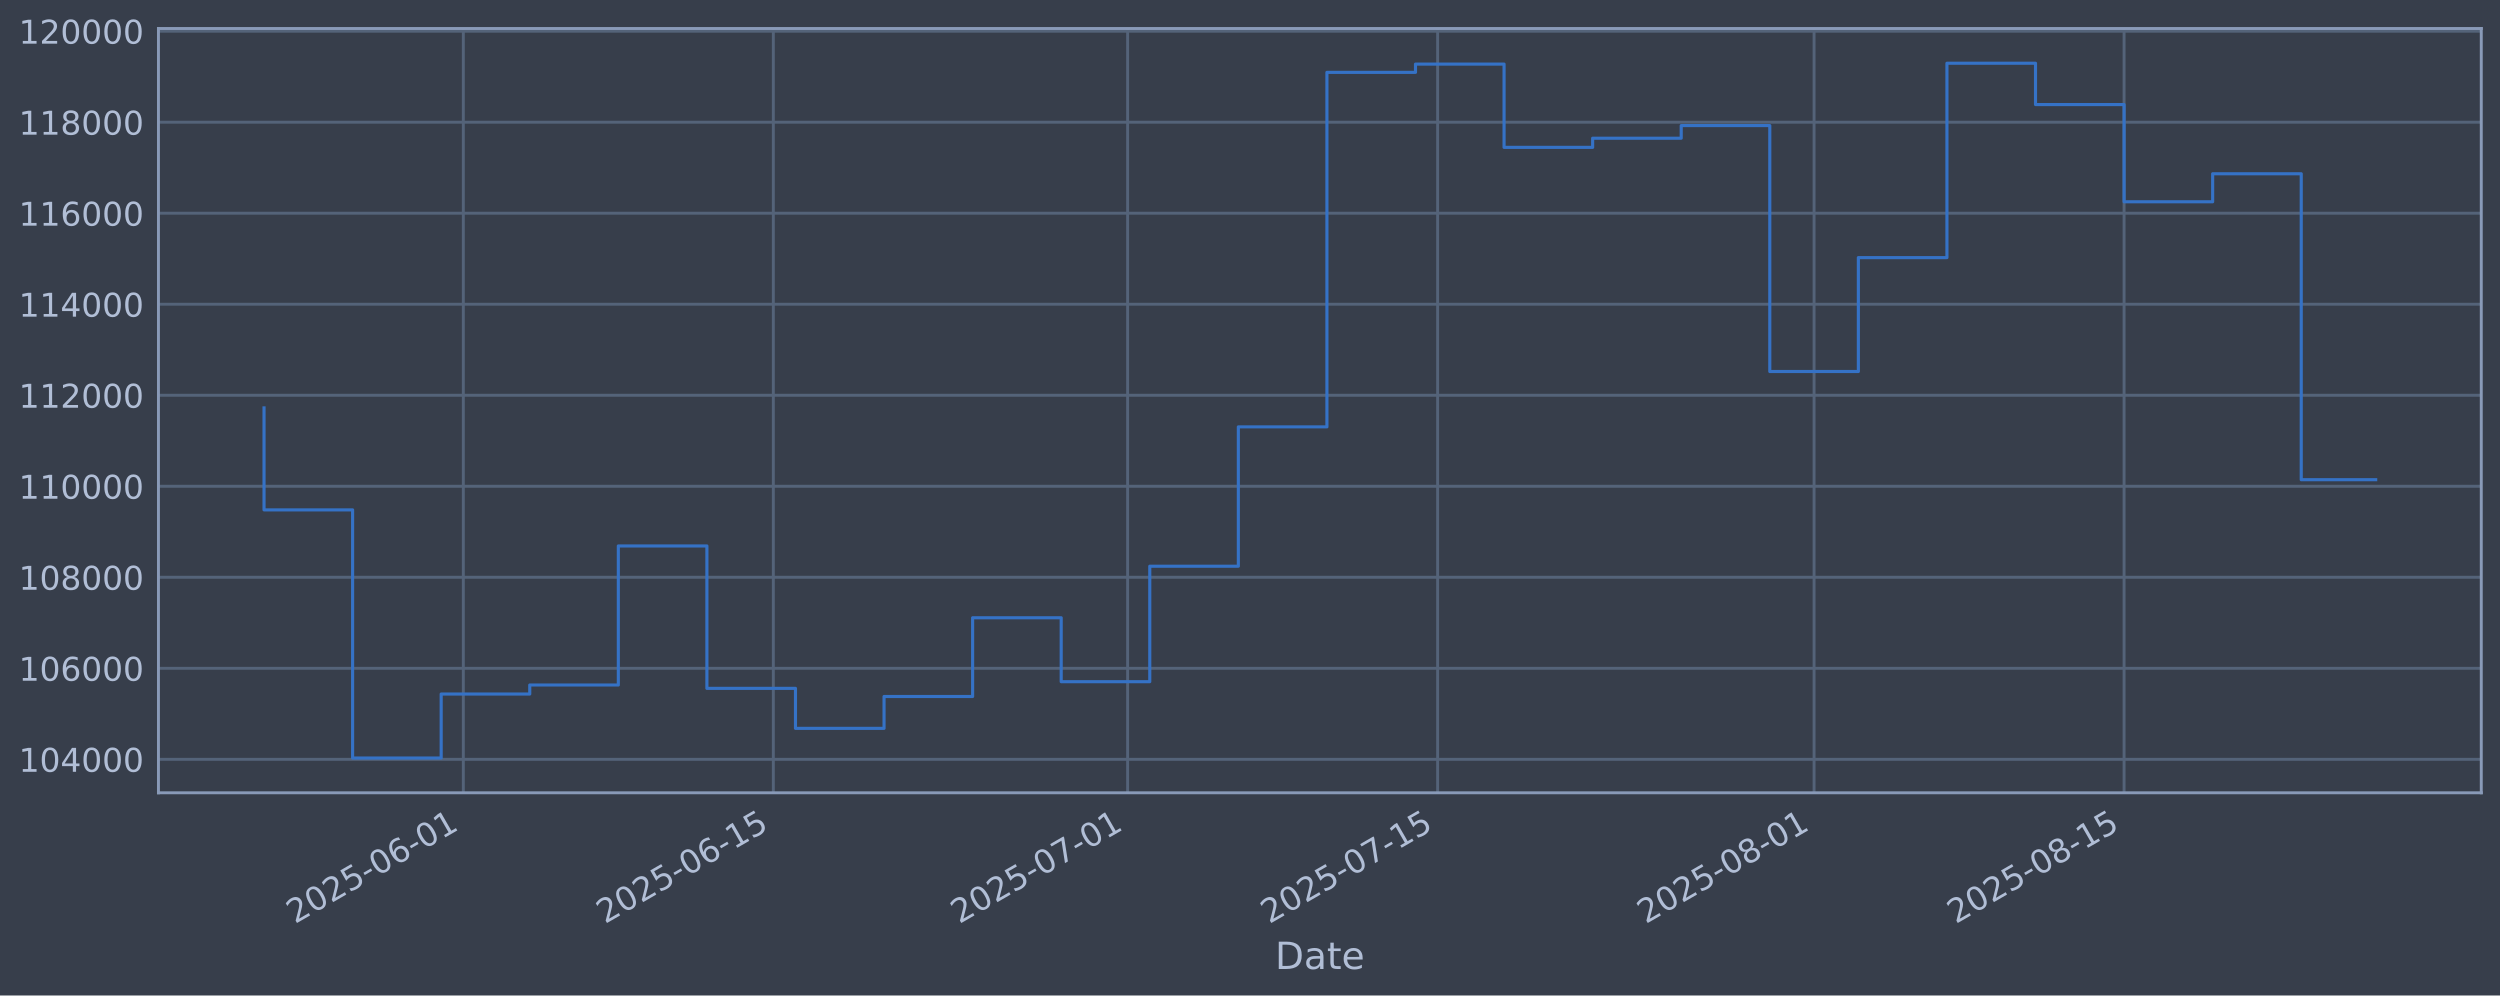
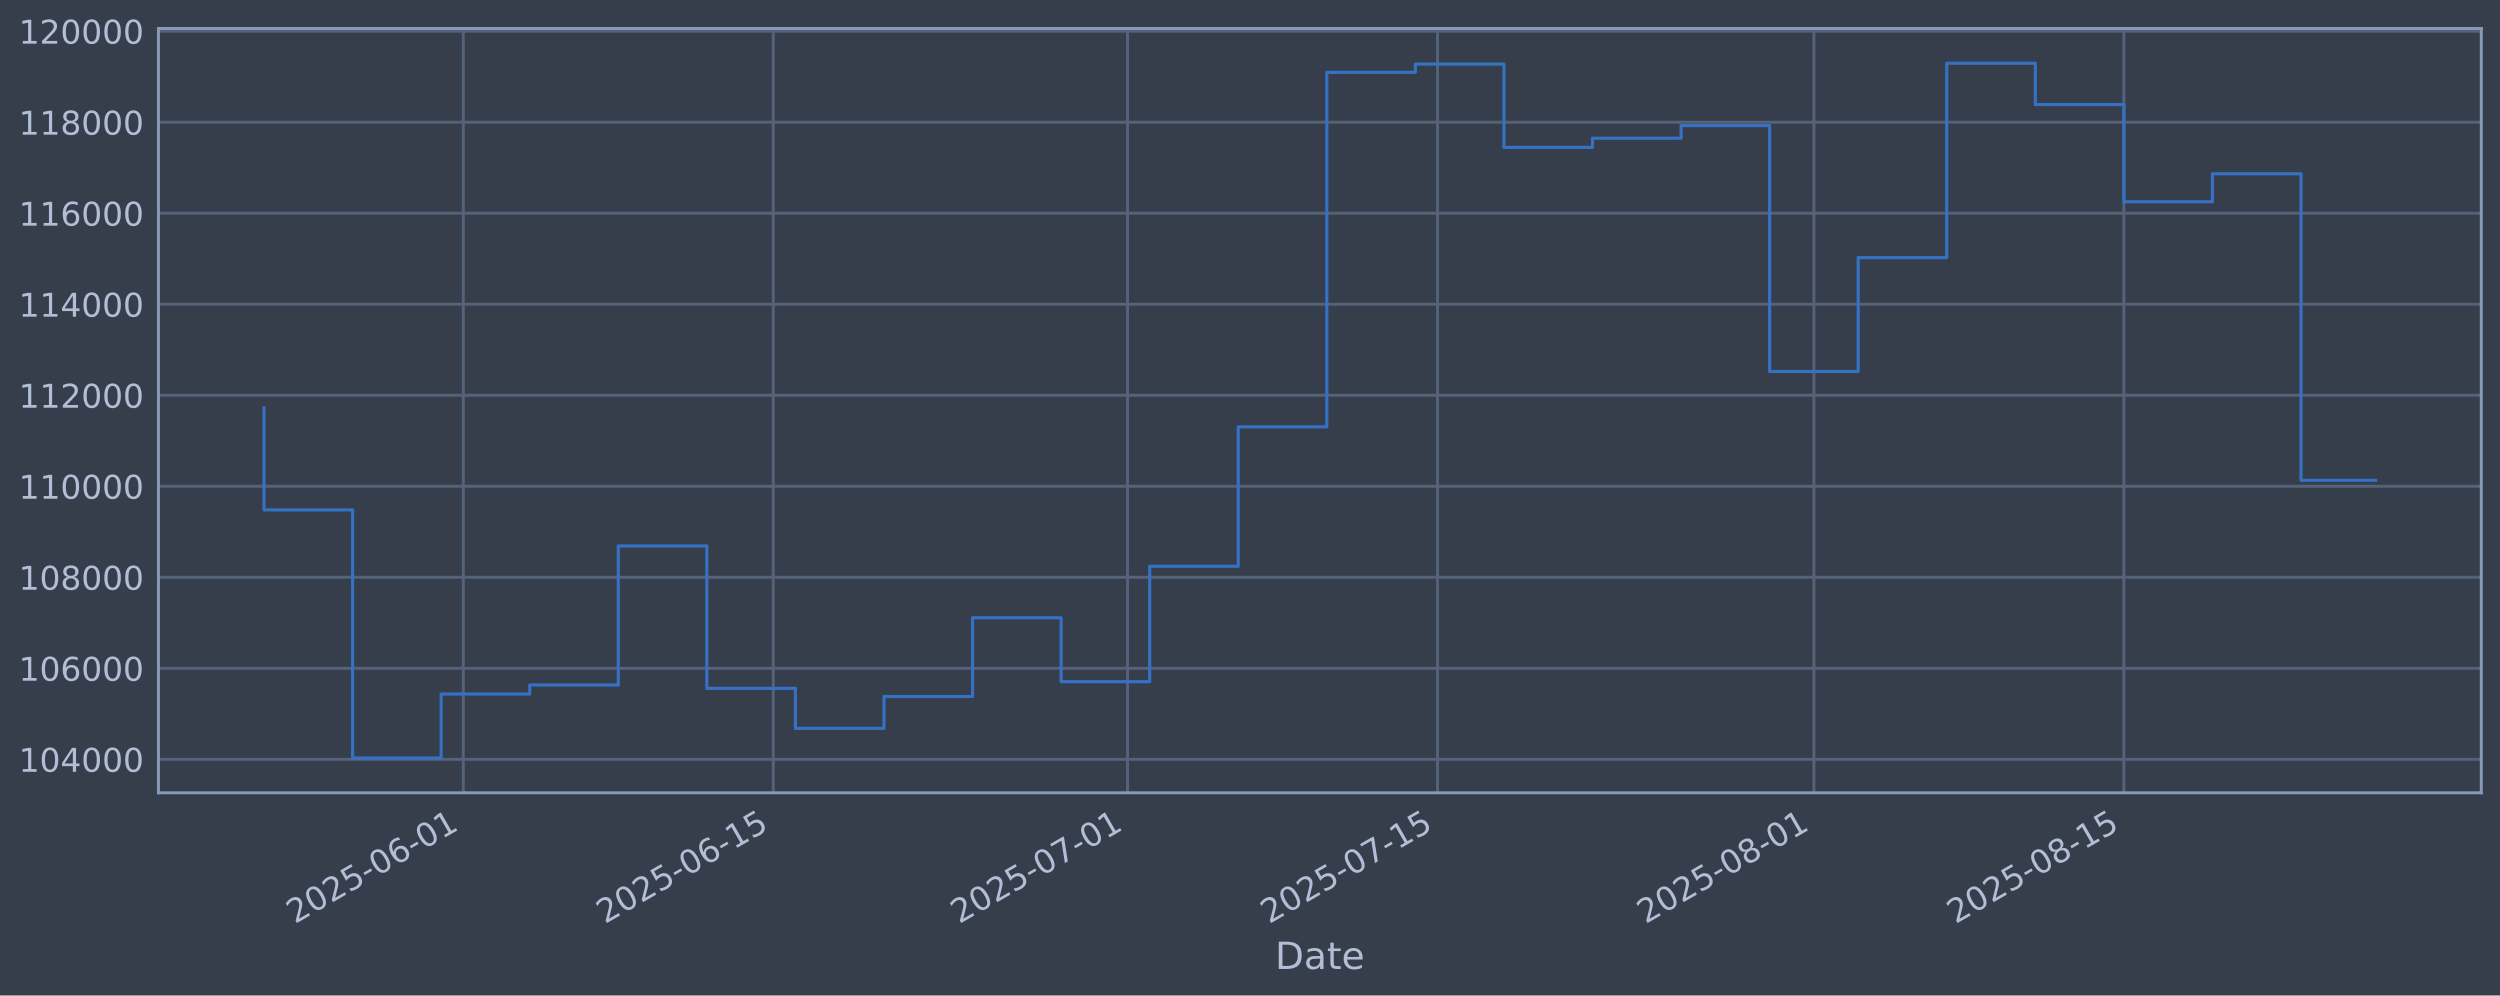
<svg xmlns="http://www.w3.org/2000/svg" xmlns:xlink="http://www.w3.org/1999/xlink" width="960.9pt" height="382.628pt" viewBox="0 0 960.9 382.628" version="1.1">
  <defs>
    <style type="text/css">*{stroke-linejoin: round; stroke-linecap: butt}</style>
  </defs>
  <g id="figure_1">
    <g id="patch_1">
      <path d="M 0 382.628  L 960.9 382.628  L 960.9 0  L 0 0  z " style="fill: #373e4b" />
    </g>
    <g id="axes_1">
      <g id="patch_2">
        <path d="M 60.901 304.718  L 953.701 304.718  L 953.701 10.958  L 60.901 10.958  z " style="fill: #373e4b" />
      </g>
      <g id="matplotlib.axis_1">
        <g id="xtick_1">
          <g id="line2d_1">
-             <path d="M 178.082 304.718  L 178.082 10.958  " clip-path="url(#pdf345530c5)" style="fill: none; stroke: #546379; stroke-width: 1.12; stroke-linecap: square" />
+             <path d="M 178.074 304.718  L 178.074 10.958  " clip-path="url(#p313e7352a8)" style="fill: none; stroke: #546379; stroke-width: 1.12; stroke-linecap: square" />
          </g>
          <g id="line2d_2" />
          <g id="text_1">
-             <g style="fill: #b1bed6" transform="translate(113.3565 355.2226) rotate(-30) scale(0.126 -0.126)">
+             <g style="fill: #b1bed6" transform="translate(113.3483 355.2226) rotate(-30) scale(0.126 -0.126)">
              <defs>
                <path id="DejaVuSans-32" d="M 1228 531  L 3431 531  L 3431 0  L 469 0  L 469 531  Q 828 903 1448 1529  Q 2069 2156 2228 2338  Q 2531 2678 2651 2914  Q 2772 3150 2772 3378  Q 2772 3750 2511 3984  Q 2250 4219 1831 4219  Q 1534 4219 1204 4116  Q 875 4013 500 3803  L 500 4441  Q 881 4594 1212 4672  Q 1544 4750 1819 4750  Q 2544 4750 2975 4387  Q 3406 4025 3406 3419  Q 3406 3131 3298 2873  Q 3191 2616 2906 2266  Q 2828 2175 2409 1742  Q 1991 1309 1228 531  z " transform="scale(0.015625)" />
                <path id="DejaVuSans-30" d="M 2034 4250  Q 1547 4250 1301 3770  Q 1056 3291 1056 2328  Q 1056 1369 1301 889  Q 1547 409 2034 409  Q 2525 409 2770 889  Q 3016 1369 3016 2328  Q 3016 3291 2770 3770  Q 2525 4250 2034 4250  z M 2034 4750  Q 2819 4750 3233 4129  Q 3647 3509 3647 2328  Q 3647 1150 3233 529  Q 2819 -91 2034 -91  Q 1250 -91 836 529  Q 422 1150 422 2328  Q 422 3509 836 4129  Q 1250 4750 2034 4750  z " transform="scale(0.015625)" />
                <path id="DejaVuSans-35" d="M 691 4666  L 3169 4666  L 3169 4134  L 1269 4134  L 1269 2991  Q 1406 3038 1543 3061  Q 1681 3084 1819 3084  Q 2600 3084 3056 2656  Q 3513 2228 3513 1497  Q 3513 744 3044 326  Q 2575 -91 1722 -91  Q 1428 -91 1123 -41  Q 819 9 494 109  L 494 744  Q 775 591 1075 516  Q 1375 441 1709 441  Q 2250 441 2565 725  Q 2881 1009 2881 1497  Q 2881 1984 2565 2268  Q 2250 2553 1709 2553  Q 1456 2553 1204 2497  Q 953 2441 691 2322  L 691 4666  z " transform="scale(0.015625)" />
                <path id="DejaVuSans-2d" d="M 313 2009  L 1997 2009  L 1997 1497  L 313 1497  L 313 2009  z " transform="scale(0.015625)" />
                <path id="DejaVuSans-36" d="M 2113 2584  Q 1688 2584 1439 2293  Q 1191 2003 1191 1497  Q 1191 994 1439 701  Q 1688 409 2113 409  Q 2538 409 2786 701  Q 3034 994 3034 1497  Q 3034 2003 2786 2293  Q 2538 2584 2113 2584  z M 3366 4563  L 3366 3988  Q 3128 4100 2886 4159  Q 2644 4219 2406 4219  Q 1781 4219 1451 3797  Q 1122 3375 1075 2522  Q 1259 2794 1537 2939  Q 1816 3084 2150 3084  Q 2853 3084 3261 2657  Q 3669 2231 3669 1497  Q 3669 778 3244 343  Q 2819 -91 2113 -91  Q 1303 -91 875 529  Q 447 1150 447 2328  Q 447 3434 972 4092  Q 1497 4750 2381 4750  Q 2619 4750 2861 4703  Q 3103 4656 3366 4563  z " transform="scale(0.015625)" />
                <path id="DejaVuSans-31" d="M 794 531  L 1825 531  L 1825 4091  L 703 3866  L 703 4441  L 1819 4666  L 2450 4666  L 2450 531  L 3481 531  L 3481 0  L 794 0  L 794 531  z " transform="scale(0.015625)" />
              </defs>
              <use xlink:href="#DejaVuSans-32" />
              <use xlink:href="#DejaVuSans-30" transform="translate(63.62305 0)" />
              <use xlink:href="#DejaVuSans-32" transform="translate(127.2461 0)" />
              <use xlink:href="#DejaVuSans-35" transform="translate(190.8691 0)" />
              <use xlink:href="#DejaVuSans-2d" transform="translate(254.4922 0)" />
              <use xlink:href="#DejaVuSans-30" transform="translate(290.5762 0)" />
              <use xlink:href="#DejaVuSans-36" transform="translate(354.1992 0)" />
              <use xlink:href="#DejaVuSans-2d" transform="translate(417.8223 0)" />
              <use xlink:href="#DejaVuSans-30" transform="translate(453.9062 0)" />
              <use xlink:href="#DejaVuSans-31" transform="translate(517.5293 0)" />
            </g>
          </g>
        </g>
        <g id="xtick_2">
          <g id="line2d_3">
-             <path d="M 297.237 304.718  L 297.237 10.958  " clip-path="url(#pdf345530c5)" style="fill: none; stroke: #546379; stroke-width: 1.12; stroke-linecap: square" />
+             <path d="M 297.216 304.718  L 297.216 10.958  " clip-path="url(#p313e7352a8)" style="fill: none; stroke: #546379; stroke-width: 1.12; stroke-linecap: square" />
          </g>
          <g id="line2d_4" />
          <g id="text_2">
-             <g style="fill: #b1bed6" transform="translate(232.5117 355.2226) rotate(-30) scale(0.126 -0.126)">
+             <g style="fill: #b1bed6" transform="translate(232.4907 355.2226) rotate(-30) scale(0.126 -0.126)">
              <use xlink:href="#DejaVuSans-32" />
              <use xlink:href="#DejaVuSans-30" transform="translate(63.62305 0)" />
              <use xlink:href="#DejaVuSans-32" transform="translate(127.2461 0)" />
              <use xlink:href="#DejaVuSans-35" transform="translate(190.8691 0)" />
              <use xlink:href="#DejaVuSans-2d" transform="translate(254.4922 0)" />
              <use xlink:href="#DejaVuSans-30" transform="translate(290.5762 0)" />
              <use xlink:href="#DejaVuSans-36" transform="translate(354.1992 0)" />
              <use xlink:href="#DejaVuSans-2d" transform="translate(417.8223 0)" />
              <use xlink:href="#DejaVuSans-31" transform="translate(453.9062 0)" />
              <use xlink:href="#DejaVuSans-35" transform="translate(517.5293 0)" />
            </g>
          </g>
        </g>
        <g id="xtick_3">
          <g id="line2d_5">
-             <path d="M 433.414 304.718  L 433.414 10.958  " clip-path="url(#pdf345530c5)" style="fill: none; stroke: #546379; stroke-width: 1.12; stroke-linecap: square" />
+             <path d="M 433.379 304.718  L 433.379 10.958  " clip-path="url(#p313e7352a8)" style="fill: none; stroke: #546379; stroke-width: 1.12; stroke-linecap: square" />
          </g>
          <g id="line2d_6" />
          <g id="text_3">
-             <g style="fill: #b1bed6" transform="translate(368.689 355.2226) rotate(-30) scale(0.126 -0.126)">
+             <g style="fill: #b1bed6" transform="translate(368.6534 355.2226) rotate(-30) scale(0.126 -0.126)">
              <defs>
                <path id="DejaVuSans-37" d="M 525 4666  L 3525 4666  L 3525 4397  L 1831 0  L 1172 0  L 2766 4134  L 525 4134  L 525 4666  z " transform="scale(0.015625)" />
              </defs>
              <use xlink:href="#DejaVuSans-32" />
              <use xlink:href="#DejaVuSans-30" transform="translate(63.62305 0)" />
              <use xlink:href="#DejaVuSans-32" transform="translate(127.2461 0)" />
              <use xlink:href="#DejaVuSans-35" transform="translate(190.8691 0)" />
              <use xlink:href="#DejaVuSans-2d" transform="translate(254.4922 0)" />
              <use xlink:href="#DejaVuSans-30" transform="translate(290.5762 0)" />
              <use xlink:href="#DejaVuSans-37" transform="translate(354.1992 0)" />
              <use xlink:href="#DejaVuSans-2d" transform="translate(417.8223 0)" />
              <use xlink:href="#DejaVuSans-30" transform="translate(453.9062 0)" />
              <use xlink:href="#DejaVuSans-31" transform="translate(517.5293 0)" />
            </g>
          </g>
        </g>
        <g id="xtick_4">
          <g id="line2d_7">
-             <path d="M 552.57 304.718  L 552.57 10.958  " clip-path="url(#pdf345530c5)" style="fill: none; stroke: #546379; stroke-width: 1.12; stroke-linecap: square" />
+             <path d="M 552.521 304.718  L 552.521 10.958  " clip-path="url(#p313e7352a8)" style="fill: none; stroke: #546379; stroke-width: 1.12; stroke-linecap: square" />
          </g>
          <g id="line2d_8" />
          <g id="text_4">
-             <g style="fill: #b1bed6" transform="translate(487.8441 355.2226) rotate(-30) scale(0.126 -0.126)">
+             <g style="fill: #b1bed6" transform="translate(487.7958 355.2226) rotate(-30) scale(0.126 -0.126)">
              <use xlink:href="#DejaVuSans-32" />
              <use xlink:href="#DejaVuSans-30" transform="translate(63.62305 0)" />
              <use xlink:href="#DejaVuSans-32" transform="translate(127.2461 0)" />
              <use xlink:href="#DejaVuSans-35" transform="translate(190.8691 0)" />
              <use xlink:href="#DejaVuSans-2d" transform="translate(254.4922 0)" />
              <use xlink:href="#DejaVuSans-30" transform="translate(290.5762 0)" />
              <use xlink:href="#DejaVuSans-37" transform="translate(354.1992 0)" />
              <use xlink:href="#DejaVuSans-2d" transform="translate(417.8223 0)" />
              <use xlink:href="#DejaVuSans-31" transform="translate(453.9062 0)" />
              <use xlink:href="#DejaVuSans-35" transform="translate(517.5293 0)" />
            </g>
          </g>
        </g>
        <g id="xtick_5">
          <g id="line2d_9">
-             <path d="M 697.258 304.718  L 697.258 10.958  " clip-path="url(#pdf345530c5)" style="fill: none; stroke: #546379; stroke-width: 1.12; stroke-linecap: square" />
+             <path d="M 697.194 304.718  L 697.194 10.958  " clip-path="url(#p313e7352a8)" style="fill: none; stroke: #546379; stroke-width: 1.12; stroke-linecap: square" />
          </g>
          <g id="line2d_10" />
          <g id="text_5">
-             <g style="fill: #b1bed6" transform="translate(632.5325 355.2226) rotate(-30) scale(0.126 -0.126)">
+             <g style="fill: #b1bed6" transform="translate(632.4687 355.2226) rotate(-30) scale(0.126 -0.126)">
              <defs>
                <path id="DejaVuSans-38" d="M 2034 2216  Q 1584 2216 1326 1975  Q 1069 1734 1069 1313  Q 1069 891 1326 650  Q 1584 409 2034 409  Q 2484 409 2743 651  Q 3003 894 3003 1313  Q 3003 1734 2745 1975  Q 2488 2216 2034 2216  z M 1403 2484  Q 997 2584 770 2862  Q 544 3141 544 3541  Q 544 4100 942 4425  Q 1341 4750 2034 4750  Q 2731 4750 3128 4425  Q 3525 4100 3525 3541  Q 3525 3141 3298 2862  Q 3072 2584 2669 2484  Q 3125 2378 3379 2068  Q 3634 1759 3634 1313  Q 3634 634 3220 271  Q 2806 -91 2034 -91  Q 1263 -91 848 271  Q 434 634 434 1313  Q 434 1759 690 2068  Q 947 2378 1403 2484  z M 1172 3481  Q 1172 3119 1398 2916  Q 1625 2713 2034 2713  Q 2441 2713 2670 2916  Q 2900 3119 2900 3481  Q 2900 3844 2670 4047  Q 2441 4250 2034 4250  Q 1625 4250 1398 4047  Q 1172 3844 1172 3481  z " transform="scale(0.015625)" />
              </defs>
              <use xlink:href="#DejaVuSans-32" />
              <use xlink:href="#DejaVuSans-30" transform="translate(63.62305 0)" />
              <use xlink:href="#DejaVuSans-32" transform="translate(127.2461 0)" />
              <use xlink:href="#DejaVuSans-35" transform="translate(190.8691 0)" />
              <use xlink:href="#DejaVuSans-2d" transform="translate(254.4922 0)" />
              <use xlink:href="#DejaVuSans-30" transform="translate(290.5762 0)" />
              <use xlink:href="#DejaVuSans-38" transform="translate(354.1992 0)" />
              <use xlink:href="#DejaVuSans-2d" transform="translate(417.8223 0)" />
              <use xlink:href="#DejaVuSans-30" transform="translate(453.9062 0)" />
              <use xlink:href="#DejaVuSans-31" transform="translate(517.5293 0)" />
            </g>
          </g>
        </g>
        <g id="xtick_6">
          <g id="line2d_11">
-             <path d="M 816.413 304.718  L 816.413 10.958  " clip-path="url(#pdf345530c5)" style="fill: none; stroke: #546379; stroke-width: 1.12; stroke-linecap: square" />
+             <path d="M 816.337 304.718  L 816.337 10.958  " clip-path="url(#p313e7352a8)" style="fill: none; stroke: #546379; stroke-width: 1.12; stroke-linecap: square" />
          </g>
          <g id="line2d_12" />
          <g id="text_6">
-             <g style="fill: #b1bed6" transform="translate(751.6876 355.2226) rotate(-30) scale(0.126 -0.126)">
+             <g style="fill: #b1bed6" transform="translate(751.6111 355.2226) rotate(-30) scale(0.126 -0.126)">
              <use xlink:href="#DejaVuSans-32" />
              <use xlink:href="#DejaVuSans-30" transform="translate(63.62305 0)" />
              <use xlink:href="#DejaVuSans-32" transform="translate(127.2461 0)" />
              <use xlink:href="#DejaVuSans-35" transform="translate(190.8691 0)" />
              <use xlink:href="#DejaVuSans-2d" transform="translate(254.4922 0)" />
              <use xlink:href="#DejaVuSans-30" transform="translate(290.5762 0)" />
              <use xlink:href="#DejaVuSans-38" transform="translate(354.1992 0)" />
              <use xlink:href="#DejaVuSans-2d" transform="translate(417.8223 0)" />
              <use xlink:href="#DejaVuSans-31" transform="translate(453.9062 0)" />
              <use xlink:href="#DejaVuSans-35" transform="translate(517.5293 0)" />
            </g>
          </g>
        </g>
        <g id="text_7">
          <g style="fill: #b1bed6" transform="translate(490.0914 372.4337) scale(0.144 -0.144)">
            <defs>
              <path id="DejaVuSans-44" d="M 1259 4147  L 1259 519  L 2022 519  Q 2988 519 3436 956  Q 3884 1394 3884 2338  Q 3884 3275 3436 3711  Q 2988 4147 2022 4147  L 1259 4147  z M 628 4666  L 1925 4666  Q 3281 4666 3915 4102  Q 4550 3538 4550 2338  Q 4550 1131 3912 565  Q 3275 0 1925 0  L 628 0  L 628 4666  z " transform="scale(0.015625)" />
              <path id="DejaVuSans-61" d="M 2194 1759  Q 1497 1759 1228 1600  Q 959 1441 959 1056  Q 959 750 1161 570  Q 1363 391 1709 391  Q 2188 391 2477 730  Q 2766 1069 2766 1631  L 2766 1759  L 2194 1759  z M 3341 1997  L 3341 0  L 2766 0  L 2766 531  Q 2569 213 2275 61  Q 1981 -91 1556 -91  Q 1019 -91 701 211  Q 384 513 384 1019  Q 384 1609 779 1909  Q 1175 2209 1959 2209  L 2766 2209  L 2766 2266  Q 2766 2663 2505 2880  Q 2244 3097 1772 3097  Q 1472 3097 1187 3025  Q 903 2953 641 2809  L 641 3341  Q 956 3463 1253 3523  Q 1550 3584 1831 3584  Q 2591 3584 2966 3190  Q 3341 2797 3341 1997  z " transform="scale(0.015625)" />
              <path id="DejaVuSans-74" d="M 1172 4494  L 1172 3500  L 2356 3500  L 2356 3053  L 1172 3053  L 1172 1153  Q 1172 725 1289 603  Q 1406 481 1766 481  L 2356 481  L 2356 0  L 1766 0  Q 1100 0 847 248  Q 594 497 594 1153  L 594 3053  L 172 3053  L 172 3500  L 594 3500  L 594 4494  L 1172 4494  z " transform="scale(0.015625)" />
              <path id="DejaVuSans-65" d="M 3597 1894  L 3597 1613  L 953 1613  Q 991 1019 1311 708  Q 1631 397 2203 397  Q 2534 397 2845 478  Q 3156 559 3463 722  L 3463 178  Q 3153 47 2828 -22  Q 2503 -91 2169 -91  Q 1331 -91 842 396  Q 353 884 353 1716  Q 353 2575 817 3079  Q 1281 3584 2069 3584  Q 2775 3584 3186 3129  Q 3597 2675 3597 1894  z M 3022 2063  Q 3016 2534 2758 2815  Q 2500 3097 2075 3097  Q 1594 3097 1305 2825  Q 1016 2553 972 2059  L 3022 2063  z " transform="scale(0.015625)" />
            </defs>
            <use xlink:href="#DejaVuSans-44" />
            <use xlink:href="#DejaVuSans-61" transform="translate(77.00195 0)" />
            <use xlink:href="#DejaVuSans-74" transform="translate(138.2812 0)" />
            <use xlink:href="#DejaVuSans-65" transform="translate(177.4902 0)" />
          </g>
        </g>
      </g>
      <g id="matplotlib.axis_2">
        <g id="ytick_1">
          <g id="line2d_13">
-             <path d="M 60.901 291.85  L 953.701 291.85  " clip-path="url(#pdf345530c5)" style="fill: none; stroke: #546379; stroke-width: 1.12; stroke-linecap: square" />
+             <path d="M 60.901 291.85  L 953.701 291.85  " clip-path="url(#p313e7352a8)" style="fill: none; stroke: #546379; stroke-width: 1.12; stroke-linecap: square" />
          </g>
          <g id="line2d_14" />
          <g id="text_8">
            <g style="fill: #b1bed6" transform="translate(7.2 296.6367) scale(0.126 -0.126)">
              <defs>
                <path id="DejaVuSans-34" d="M 2419 4116  L 825 1625  L 2419 1625  L 2419 4116  z M 2253 4666  L 3047 4666  L 3047 1625  L 3713 1625  L 3713 1100  L 3047 1100  L 3047 0  L 2419 0  L 2419 1100  L 313 1100  L 313 1709  L 2253 4666  z " transform="scale(0.015625)" />
              </defs>
              <use xlink:href="#DejaVuSans-31" />
              <use xlink:href="#DejaVuSans-30" transform="translate(63.62305 0)" />
              <use xlink:href="#DejaVuSans-34" transform="translate(127.2461 0)" />
              <use xlink:href="#DejaVuSans-30" transform="translate(190.8691 0)" />
              <use xlink:href="#DejaVuSans-30" transform="translate(254.4922 0)" />
              <use xlink:href="#DejaVuSans-30" transform="translate(318.1152 0)" />
            </g>
          </g>
        </g>
        <g id="ytick_2">
          <g id="line2d_15">
-             <path d="M 60.901 256.867  L 953.701 256.867  " clip-path="url(#pdf345530c5)" style="fill: none; stroke: #546379; stroke-width: 1.12; stroke-linecap: square" />
+             <path d="M 60.901 256.867  L 953.701 256.867  " clip-path="url(#p313e7352a8)" style="fill: none; stroke: #546379; stroke-width: 1.12; stroke-linecap: square" />
          </g>
          <g id="line2d_16" />
          <g id="text_9">
            <g style="fill: #b1bed6" transform="translate(7.2 261.6538) scale(0.126 -0.126)">
              <use xlink:href="#DejaVuSans-31" />
              <use xlink:href="#DejaVuSans-30" transform="translate(63.62305 0)" />
              <use xlink:href="#DejaVuSans-36" transform="translate(127.2461 0)" />
              <use xlink:href="#DejaVuSans-30" transform="translate(190.8691 0)" />
              <use xlink:href="#DejaVuSans-30" transform="translate(254.4922 0)" />
              <use xlink:href="#DejaVuSans-30" transform="translate(318.1152 0)" />
            </g>
          </g>
        </g>
        <g id="ytick_3">
          <g id="line2d_17">
-             <path d="M 60.901 221.884  L 953.701 221.884  " clip-path="url(#pdf345530c5)" style="fill: none; stroke: #546379; stroke-width: 1.12; stroke-linecap: square" />
+             <path d="M 60.901 221.884  L 953.701 221.884  " clip-path="url(#p313e7352a8)" style="fill: none; stroke: #546379; stroke-width: 1.12; stroke-linecap: square" />
          </g>
          <g id="line2d_18" />
          <g id="text_10">
            <g style="fill: #b1bed6" transform="translate(7.2 226.671) scale(0.126 -0.126)">
              <use xlink:href="#DejaVuSans-31" />
              <use xlink:href="#DejaVuSans-30" transform="translate(63.62305 0)" />
              <use xlink:href="#DejaVuSans-38" transform="translate(127.2461 0)" />
              <use xlink:href="#DejaVuSans-30" transform="translate(190.8691 0)" />
              <use xlink:href="#DejaVuSans-30" transform="translate(254.4922 0)" />
              <use xlink:href="#DejaVuSans-30" transform="translate(318.1152 0)" />
            </g>
          </g>
        </g>
        <g id="ytick_4">
          <g id="line2d_19">
-             <path d="M 60.901 186.901  L 953.701 186.901  " clip-path="url(#pdf345530c5)" style="fill: none; stroke: #546379; stroke-width: 1.12; stroke-linecap: square" />
+             <path d="M 60.901 186.901  L 953.701 186.901  " clip-path="url(#p313e7352a8)" style="fill: none; stroke: #546379; stroke-width: 1.12; stroke-linecap: square" />
          </g>
          <g id="line2d_20" />
          <g id="text_11">
            <g style="fill: #b1bed6" transform="translate(7.2 191.6882) scale(0.126 -0.126)">
              <use xlink:href="#DejaVuSans-31" />
              <use xlink:href="#DejaVuSans-31" transform="translate(63.62305 0)" />
              <use xlink:href="#DejaVuSans-30" transform="translate(127.2461 0)" />
              <use xlink:href="#DejaVuSans-30" transform="translate(190.8691 0)" />
              <use xlink:href="#DejaVuSans-30" transform="translate(254.4922 0)" />
              <use xlink:href="#DejaVuSans-30" transform="translate(318.1152 0)" />
            </g>
          </g>
        </g>
        <g id="ytick_5">
          <g id="line2d_21">
-             <path d="M 60.901 151.918  L 953.701 151.918  " clip-path="url(#pdf345530c5)" style="fill: none; stroke: #546379; stroke-width: 1.12; stroke-linecap: square" />
+             <path d="M 60.901 151.918  L 953.701 151.918  " clip-path="url(#p313e7352a8)" style="fill: none; stroke: #546379; stroke-width: 1.12; stroke-linecap: square" />
          </g>
          <g id="line2d_22" />
          <g id="text_12">
            <g style="fill: #b1bed6" transform="translate(7.2 156.7053) scale(0.126 -0.126)">
              <use xlink:href="#DejaVuSans-31" />
              <use xlink:href="#DejaVuSans-31" transform="translate(63.62305 0)" />
              <use xlink:href="#DejaVuSans-32" transform="translate(127.2461 0)" />
              <use xlink:href="#DejaVuSans-30" transform="translate(190.8691 0)" />
              <use xlink:href="#DejaVuSans-30" transform="translate(254.4922 0)" />
              <use xlink:href="#DejaVuSans-30" transform="translate(318.1152 0)" />
            </g>
          </g>
        </g>
        <g id="ytick_6">
          <g id="line2d_23">
-             <path d="M 60.901 116.936  L 953.701 116.936  " clip-path="url(#pdf345530c5)" style="fill: none; stroke: #546379; stroke-width: 1.12; stroke-linecap: square" />
+             <path d="M 60.901 116.936  L 953.701 116.936  " clip-path="url(#p313e7352a8)" style="fill: none; stroke: #546379; stroke-width: 1.12; stroke-linecap: square" />
          </g>
          <g id="line2d_24" />
          <g id="text_13">
            <g style="fill: #b1bed6" transform="translate(7.2 121.7225) scale(0.126 -0.126)">
              <use xlink:href="#DejaVuSans-31" />
              <use xlink:href="#DejaVuSans-31" transform="translate(63.62305 0)" />
              <use xlink:href="#DejaVuSans-34" transform="translate(127.2461 0)" />
              <use xlink:href="#DejaVuSans-30" transform="translate(190.8691 0)" />
              <use xlink:href="#DejaVuSans-30" transform="translate(254.4922 0)" />
              <use xlink:href="#DejaVuSans-30" transform="translate(318.1152 0)" />
            </g>
          </g>
        </g>
        <g id="ytick_7">
          <g id="line2d_25">
-             <path d="M 60.901 81.953  L 953.701 81.953  " clip-path="url(#pdf345530c5)" style="fill: none; stroke: #546379; stroke-width: 1.12; stroke-linecap: square" />
+             <path d="M 60.901 81.953  L 953.701 81.953  " clip-path="url(#p313e7352a8)" style="fill: none; stroke: #546379; stroke-width: 1.12; stroke-linecap: square" />
          </g>
          <g id="line2d_26" />
          <g id="text_14">
            <g style="fill: #b1bed6" transform="translate(7.2 86.73969) scale(0.126 -0.126)">
              <use xlink:href="#DejaVuSans-31" />
              <use xlink:href="#DejaVuSans-31" transform="translate(63.62305 0)" />
              <use xlink:href="#DejaVuSans-36" transform="translate(127.2461 0)" />
              <use xlink:href="#DejaVuSans-30" transform="translate(190.8691 0)" />
              <use xlink:href="#DejaVuSans-30" transform="translate(254.4922 0)" />
              <use xlink:href="#DejaVuSans-30" transform="translate(318.1152 0)" />
            </g>
          </g>
        </g>
        <g id="ytick_8">
          <g id="line2d_27">
-             <path d="M 60.901 46.97  L 953.701 46.97  " clip-path="url(#pdf345530c5)" style="fill: none; stroke: #546379; stroke-width: 1.12; stroke-linecap: square" />
+             <path d="M 60.901 46.97  L 953.701 46.97  " clip-path="url(#p313e7352a8)" style="fill: none; stroke: #546379; stroke-width: 1.12; stroke-linecap: square" />
          </g>
          <g id="line2d_28" />
          <g id="text_15">
            <g style="fill: #b1bed6" transform="translate(7.2 51.75686) scale(0.126 -0.126)">
              <use xlink:href="#DejaVuSans-31" />
              <use xlink:href="#DejaVuSans-31" transform="translate(63.62305 0)" />
              <use xlink:href="#DejaVuSans-38" transform="translate(127.2461 0)" />
              <use xlink:href="#DejaVuSans-30" transform="translate(190.8691 0)" />
              <use xlink:href="#DejaVuSans-30" transform="translate(254.4922 0)" />
              <use xlink:href="#DejaVuSans-30" transform="translate(318.1152 0)" />
            </g>
          </g>
        </g>
        <g id="ytick_9">
          <g id="line2d_29">
-             <path d="M 60.901 11.987  L 953.701 11.987  " clip-path="url(#pdf345530c5)" style="fill: none; stroke: #546379; stroke-width: 1.12; stroke-linecap: square" />
+             <path d="M 60.901 11.987  L 953.701 11.987  " clip-path="url(#p313e7352a8)" style="fill: none; stroke: #546379; stroke-width: 1.12; stroke-linecap: square" />
          </g>
          <g id="line2d_30" />
          <g id="text_16">
            <g style="fill: #b1bed6" transform="translate(7.2 16.77403) scale(0.126 -0.126)">
              <use xlink:href="#DejaVuSans-31" />
              <use xlink:href="#DejaVuSans-32" transform="translate(63.62305 0)" />
              <use xlink:href="#DejaVuSans-30" transform="translate(127.2461 0)" />
              <use xlink:href="#DejaVuSans-30" transform="translate(190.8691 0)" />
              <use xlink:href="#DejaVuSans-30" transform="translate(254.4922 0)" />
              <use xlink:href="#DejaVuSans-30" transform="translate(318.1152 0)" />
            </g>
          </g>
        </g>
      </g>
      <g id="line2d_31">
-         <path d="M 101.482 156.778  L 101.482 195.974  L 135.527 195.974  L 135.527 291.366  L 169.571 291.366  L 169.571 266.759  L 203.615 266.759  L 203.615 263.286  L 237.66 263.286  L 237.66 209.841  L 271.704 209.841  L 271.704 264.586  L 305.748 264.586  L 305.748 279.95  L 339.793 279.95  L 339.793 267.706  L 373.837 267.706  L 373.837 237.446  L 407.881 237.446  L 407.881 262.012  L 441.926 262.012  L 441.926 217.631  L 475.97 217.631  L 475.97 164.07  L 510.014 164.07  L 510.014 27.81  L 544.059 27.81  L 544.059 24.636  L 578.103 24.636  L 578.103 56.646  L 612.147 56.646  L 612.147 53.121  L 646.191 53.121  L 646.191 48.272  L 680.236 48.272  L 680.236 142.793  L 714.28 142.793  L 714.28 99.016  L 748.324 99.016  L 748.324 24.311  L 782.369 24.311  L 782.369 40.185  L 816.413 40.185  L 816.413 77.56  L 850.457 77.56  L 850.457 66.788  L 884.502 66.788  L 884.502 184.384  L 913.119 184.384  " clip-path="url(#pdf345530c5)" style="fill: none; stroke: #3572c6; stroke-width: 1.2; stroke-linecap: square" />
+         <path d="M 101.482 156.778  L 101.482 195.974  L 135.523 195.974  L 135.523 291.366  L 169.564 291.366  L 169.564 266.759  L 203.604 266.759  L 203.604 263.286  L 237.645 263.286  L 237.645 209.841  L 271.686 209.841  L 271.686 264.586  L 305.726 264.586  L 305.726 279.95  L 339.767 279.95  L 339.767 267.706  L 373.808 267.706  L 373.808 237.446  L 407.848 237.446  L 407.848 262.012  L 441.889 262.012  L 441.889 217.631  L 475.93 217.631  L 475.93 164.07  L 509.97 164.07  L 509.97 27.81  L 544.011 27.81  L 544.011 24.636  L 578.052 24.636  L 578.052 56.646  L 612.093 56.646  L 612.093 53.121  L 646.133 53.121  L 646.133 48.272  L 680.174 48.272  L 680.174 142.793  L 714.215 142.793  L 714.215 99.016  L 748.255 99.016  L 748.255 24.311  L 782.296 24.311  L 782.296 40.185  L 816.337 40.185  L 816.337 77.56  L 850.377 77.56  L 850.377 66.788  L 884.418 66.788  L 884.418 184.605  L 913.119 184.605  " clip-path="url(#p313e7352a8)" style="fill: none; stroke: #3572c6; stroke-width: 1.2; stroke-linecap: square" />
      </g>
      <g id="patch_3">
        <path d="M 60.901 304.718  L 60.901 10.958  " style="fill: none; stroke: #899ab8; stroke-width: 1.12; stroke-linejoin: miter; stroke-linecap: square" />
      </g>
      <g id="patch_4">
        <path d="M 953.701 304.718  L 953.701 10.958  " style="fill: none; stroke: #899ab8; stroke-width: 1.12; stroke-linejoin: miter; stroke-linecap: square" />
      </g>
      <g id="patch_5">
        <path d="M 60.901 304.718  L 953.701 304.718  " style="fill: none; stroke: #899ab8; stroke-width: 1.12; stroke-linejoin: miter; stroke-linecap: square" />
      </g>
      <g id="patch_6">
        <path d="M 60.901 10.958  L 953.701 10.958  " style="fill: none; stroke: #899ab8; stroke-width: 1.12; stroke-linejoin: miter; stroke-linecap: square" />
      </g>
    </g>
  </g>
  <defs>
-     <clipPath id="pdf345530c5">
+     <clipPath id="p313e7352a8">
      <rect x="60.901" y="10.958" width="892.8" height="293.76" />
    </clipPath>
  </defs>
</svg>
